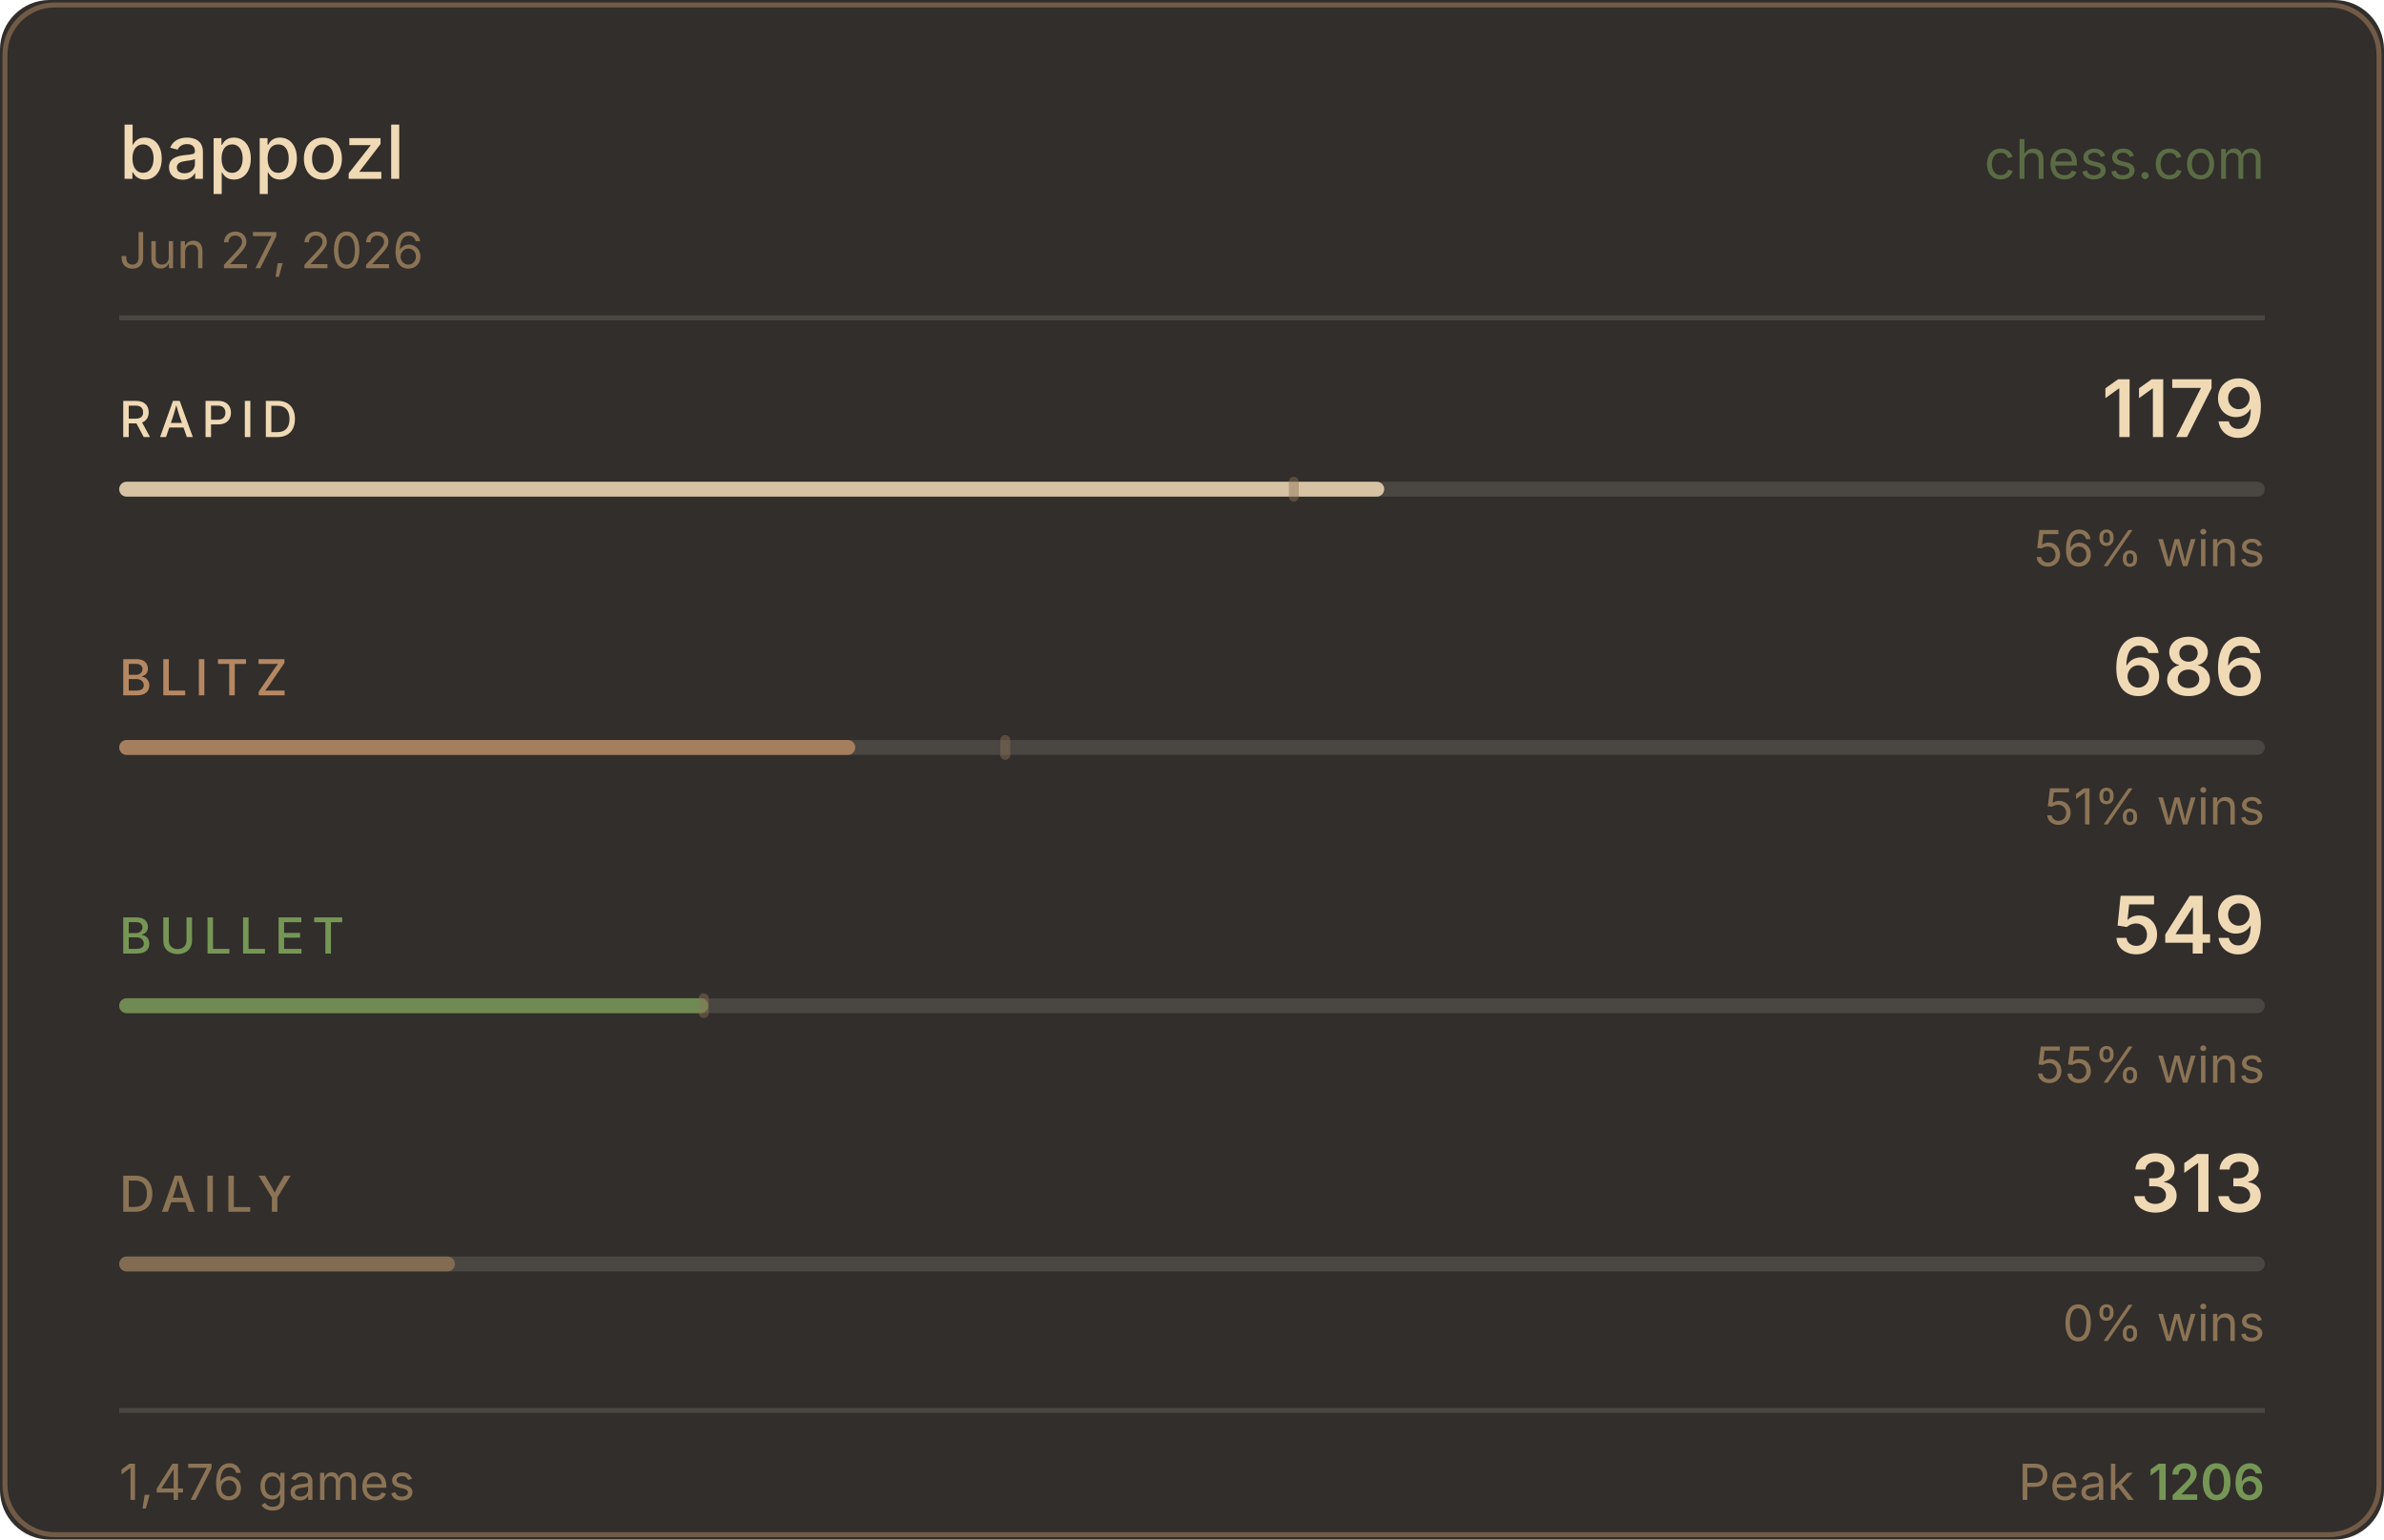
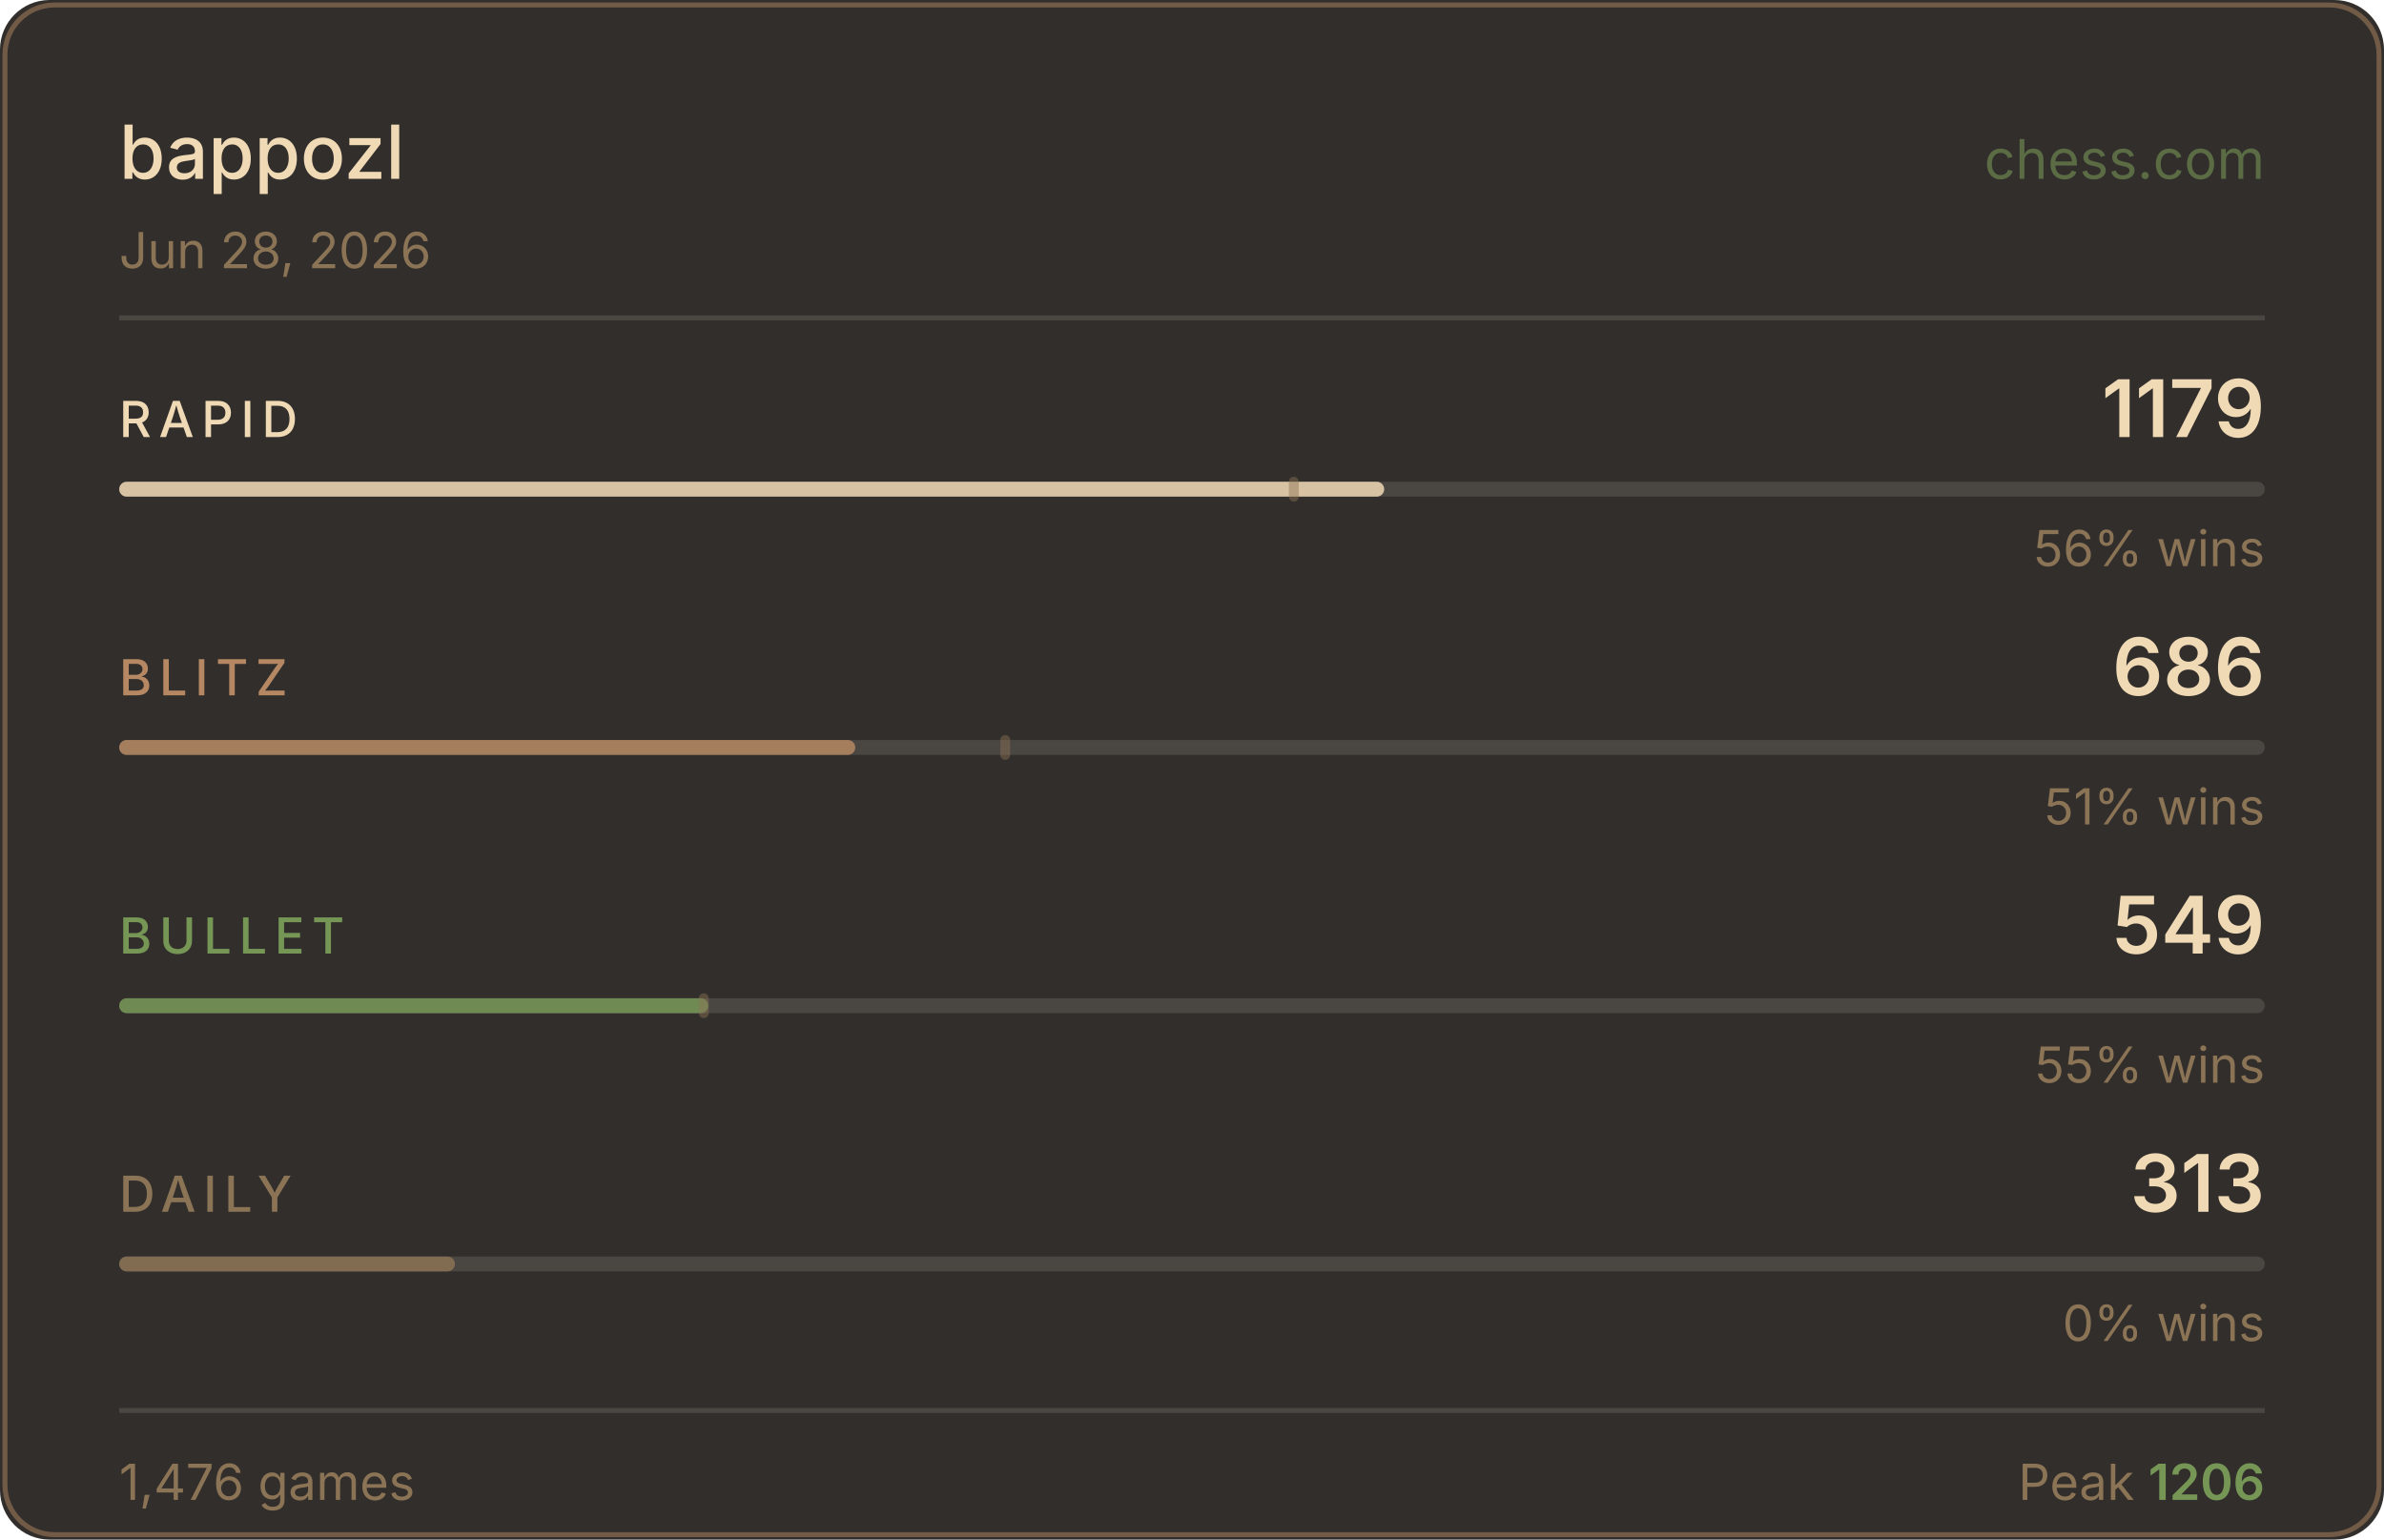
<svg xmlns="http://www.w3.org/2000/svg" width="480" height="310" viewBox="0 0 480 310">
  <rect width="480" height="310" fill="#312e2b" rx="10" />
  <rect x="1" y="1" width="478" height="308" fill="none" stroke="#b58863" rx="10" stroke-opacity="0.5" />
  <text x="24" y="36" fill="#f0d9b5" font-size="15" font-weight="500" font-family="-apple-system,BlinkMacSystemFont,'Segoe UI',sans-serif">bappozl</text>
  <text x="456" y="36" fill="#769656" font-size="11" font-family="-apple-system,BlinkMacSystemFont,'Segoe UI',sans-serif" text-anchor="end" opacity="0.6">chess.com</text>
-   <text x="24" y="54" fill="#8b7355" font-size="10" font-family="-apple-system,BlinkMacSystemFont,'Segoe UI',sans-serif">Jun 27, 2026</text>
+   <text x="24" y="54" fill="#8b7355" font-size="10" font-family="-apple-system,BlinkMacSystemFont,'Segoe UI',sans-serif">Jun 28, 2026</text>
  <line x1="24" y1="64" x2="456" y2="64" stroke="#4a4642" stroke-width="1" />
  <text x="24" y="88" fill="#f0d9b5" font-size="10" font-weight="500" font-family="-apple-system,BlinkMacSystemFont,'Segoe UI',sans-serif" letter-spacing="1.5">RAPID</text>
  <text x="456" y="88" fill="#f0d9b5" font-size="16" font-weight="600" font-family="-apple-system,BlinkMacSystemFont,'Segoe UI',sans-serif" text-anchor="end">1179</text>
  <rect x="24" y="97" width="432" height="3" rx="1.5" fill="#4a4642" />
  <rect x="24" y="97" width="254.7" height="3" rx="1.5" fill="#f0d9b5" opacity="0.85" />
  <rect x="259.5" y="96" width="2" height="5" rx="1" fill="#8b7355" opacity="0.45" />
  <text x="456" y="114" fill="#8b7355" font-size="10" font-family="-apple-system,BlinkMacSystemFont,'Segoe UI',sans-serif" text-anchor="end">56% wins</text>
  <text x="24" y="140" fill="#b58863" font-size="10" font-weight="500" font-family="-apple-system,BlinkMacSystemFont,'Segoe UI',sans-serif" letter-spacing="1.5">BLITZ</text>
  <text x="456" y="140" fill="#f0d9b5" font-size="16" font-weight="600" font-family="-apple-system,BlinkMacSystemFont,'Segoe UI',sans-serif" text-anchor="end">686</text>
  <rect x="24" y="149" width="432" height="3" rx="1.5" fill="#4a4642" />
  <rect x="24" y="149" width="148.2" height="3" rx="1.5" fill="#b58863" opacity="0.85" />
  <rect x="201.4" y="148" width="2" height="5" rx="1" fill="#8b7355" opacity="0.45" />
  <text x="456" y="166" fill="#8b7355" font-size="10" font-family="-apple-system,BlinkMacSystemFont,'Segoe UI',sans-serif" text-anchor="end">51% wins</text>
  <text x="24" y="192" fill="#769656" font-size="10" font-weight="500" font-family="-apple-system,BlinkMacSystemFont,'Segoe UI',sans-serif" letter-spacing="1.5">BULLET</text>
  <text x="456" y="192" fill="#f0d9b5" font-size="16" font-weight="600" font-family="-apple-system,BlinkMacSystemFont,'Segoe UI',sans-serif" text-anchor="end">549</text>
  <rect x="24" y="201" width="432" height="3" rx="1.5" fill="#4a4642" />
  <rect x="24" y="201" width="118.6" height="3" rx="1.5" fill="#769656" opacity="0.85" />
  <rect x="140.7" y="200" width="2" height="5" rx="1" fill="#8b7355" opacity="0.45" />
  <text x="456" y="218" fill="#8b7355" font-size="10" font-family="-apple-system,BlinkMacSystemFont,'Segoe UI',sans-serif" text-anchor="end">55% wins</text>
  <text x="24" y="244" fill="#8b7355" font-size="10" font-weight="500" font-family="-apple-system,BlinkMacSystemFont,'Segoe UI',sans-serif" letter-spacing="1.5">DAILY</text>
  <text x="456" y="244" fill="#f0d9b5" font-size="16" font-weight="600" font-family="-apple-system,BlinkMacSystemFont,'Segoe UI',sans-serif" text-anchor="end">313</text>
  <rect x="24" y="253" width="432" height="3" rx="1.5" fill="#4a4642" />
  <rect x="24" y="253" width="67.6" height="3" rx="1.5" fill="#8b7355" opacity="0.85" />
  <text x="456" y="270" fill="#8b7355" font-size="10" font-family="-apple-system,BlinkMacSystemFont,'Segoe UI',sans-serif" text-anchor="end">0% wins</text>
  <line x1="24" y1="284" x2="456" y2="284" stroke="#4a4642" stroke-width="1" />
  <text x="24" y="302" fill="#8b7355" font-size="10" font-family="-apple-system,BlinkMacSystemFont,'Segoe UI',sans-serif">1,476 games</text>
  <text x="456" y="302" fill="#8b7355" font-size="10" font-family="-apple-system,BlinkMacSystemFont,'Segoe UI',sans-serif" text-anchor="end">Peak <tspan fill="#769656" font-weight="600">1206</tspan>
  </text>
</svg>
